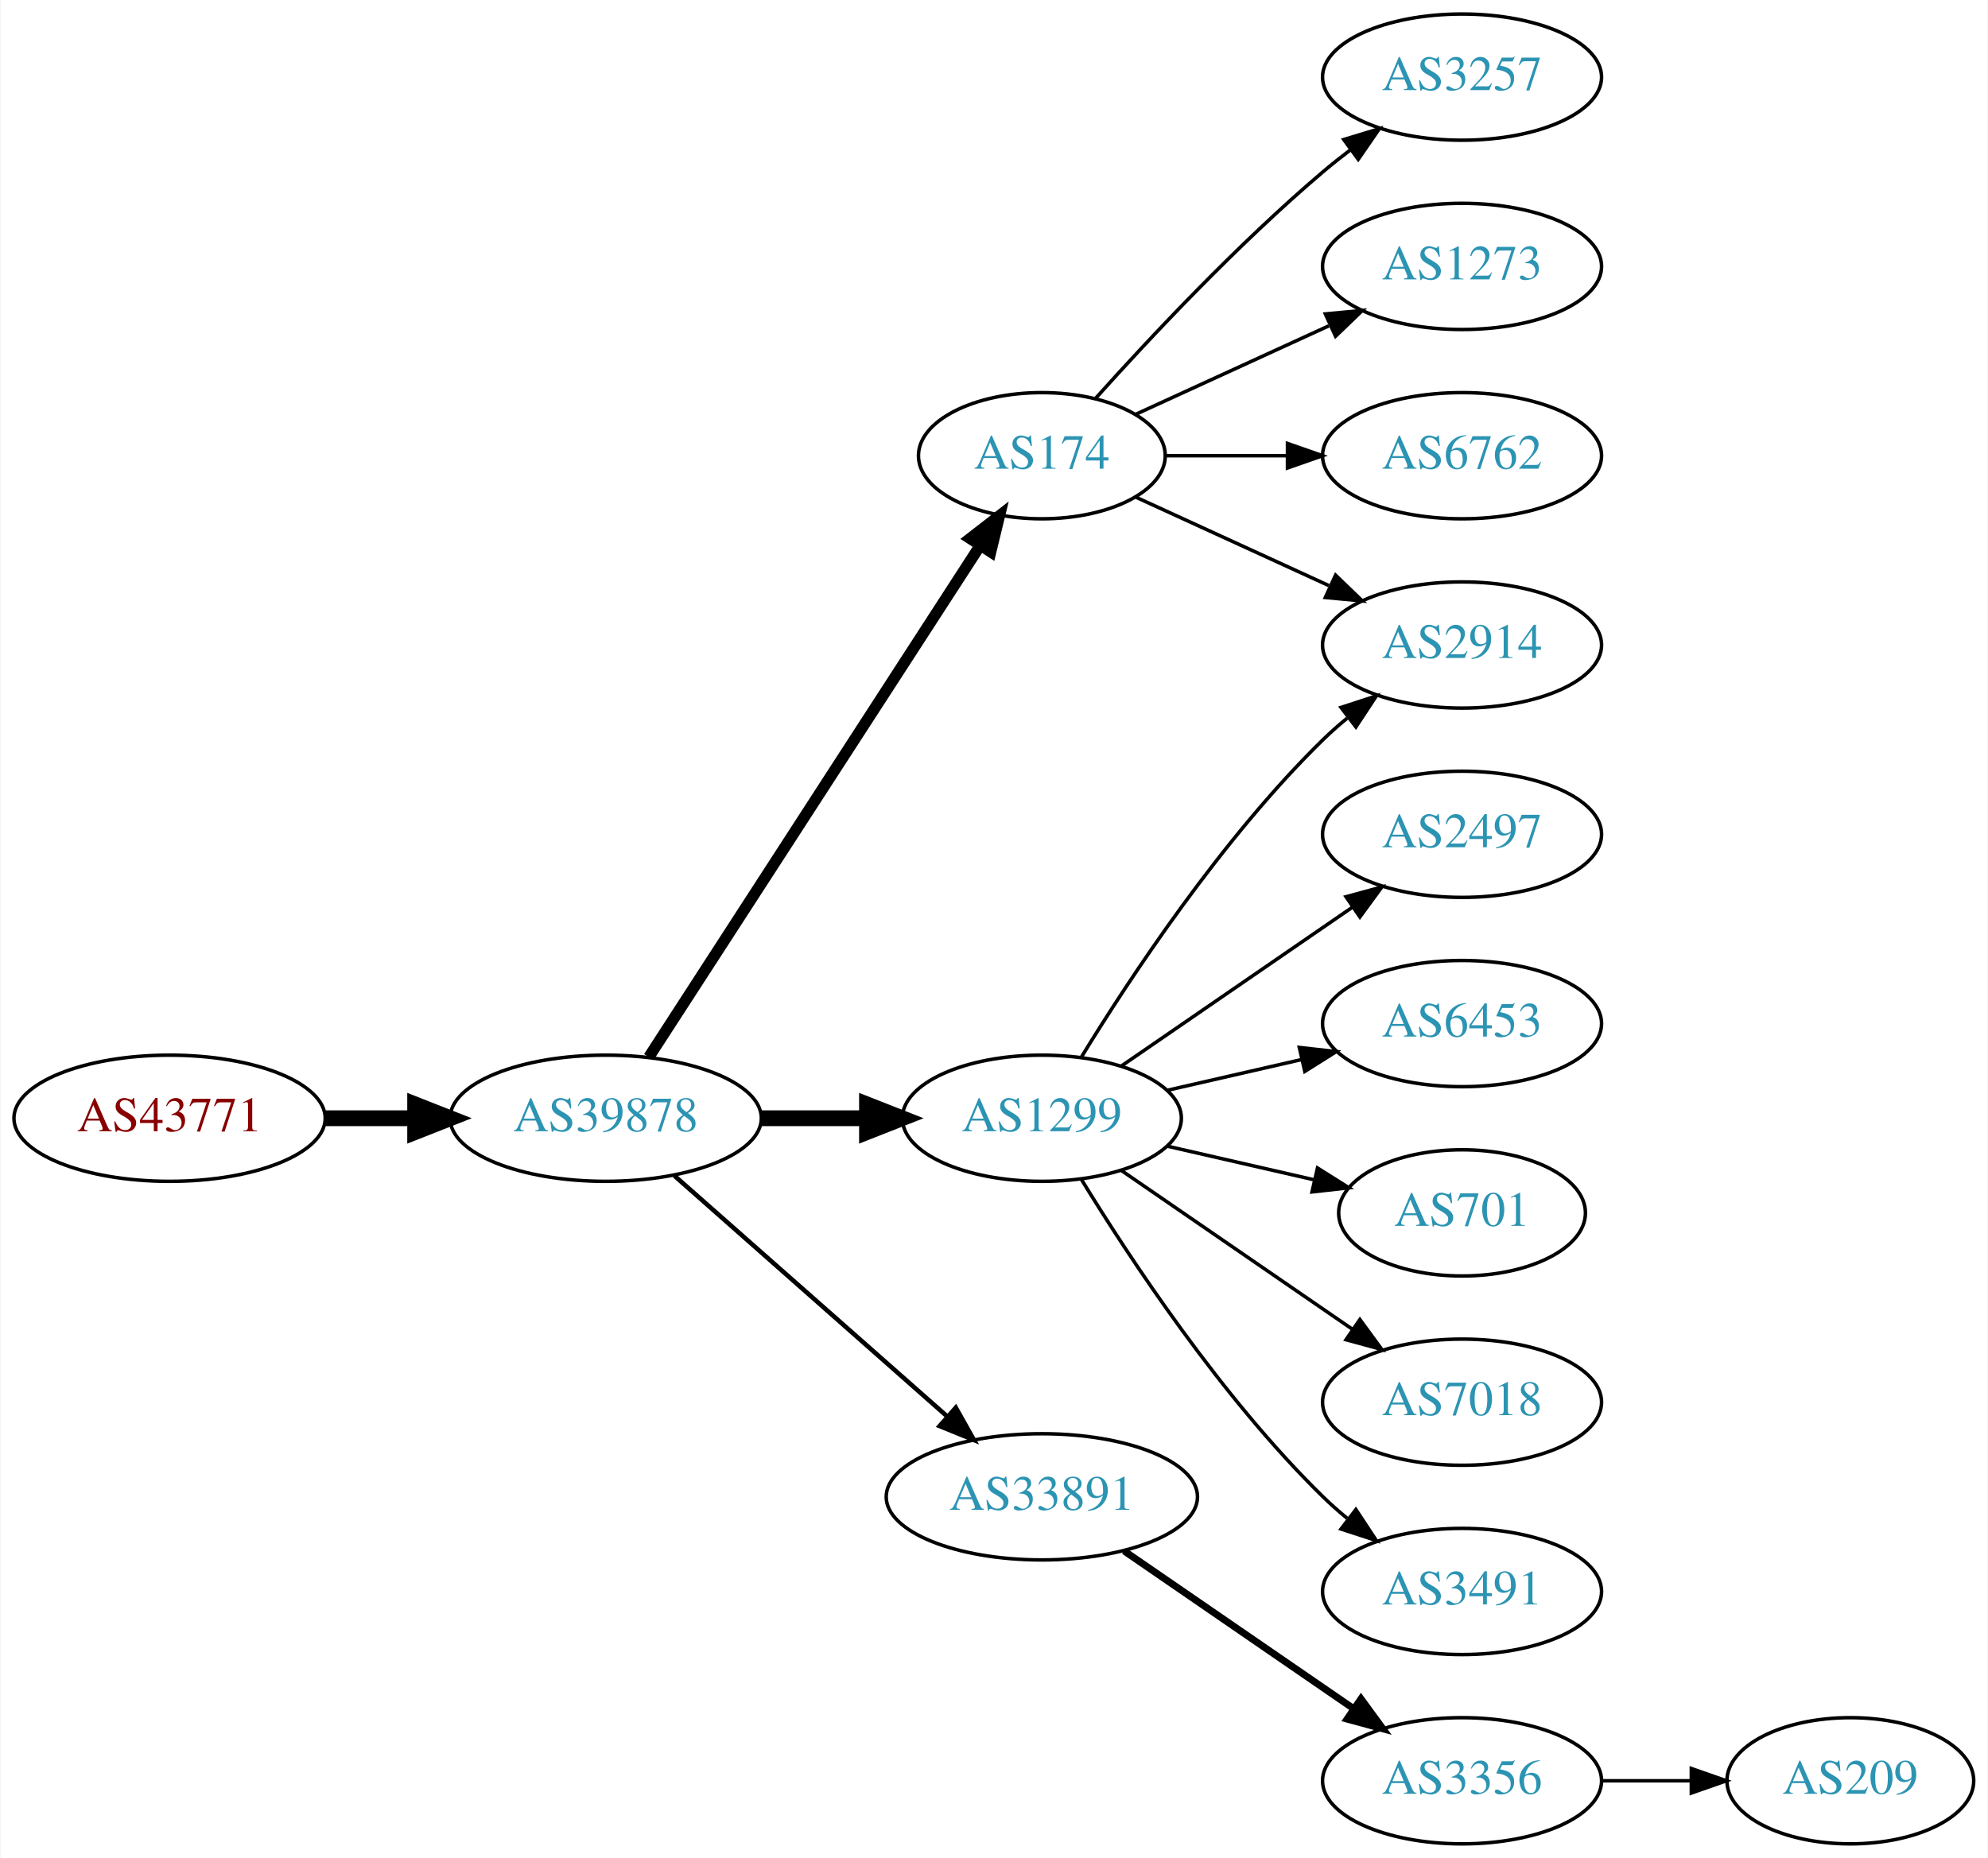
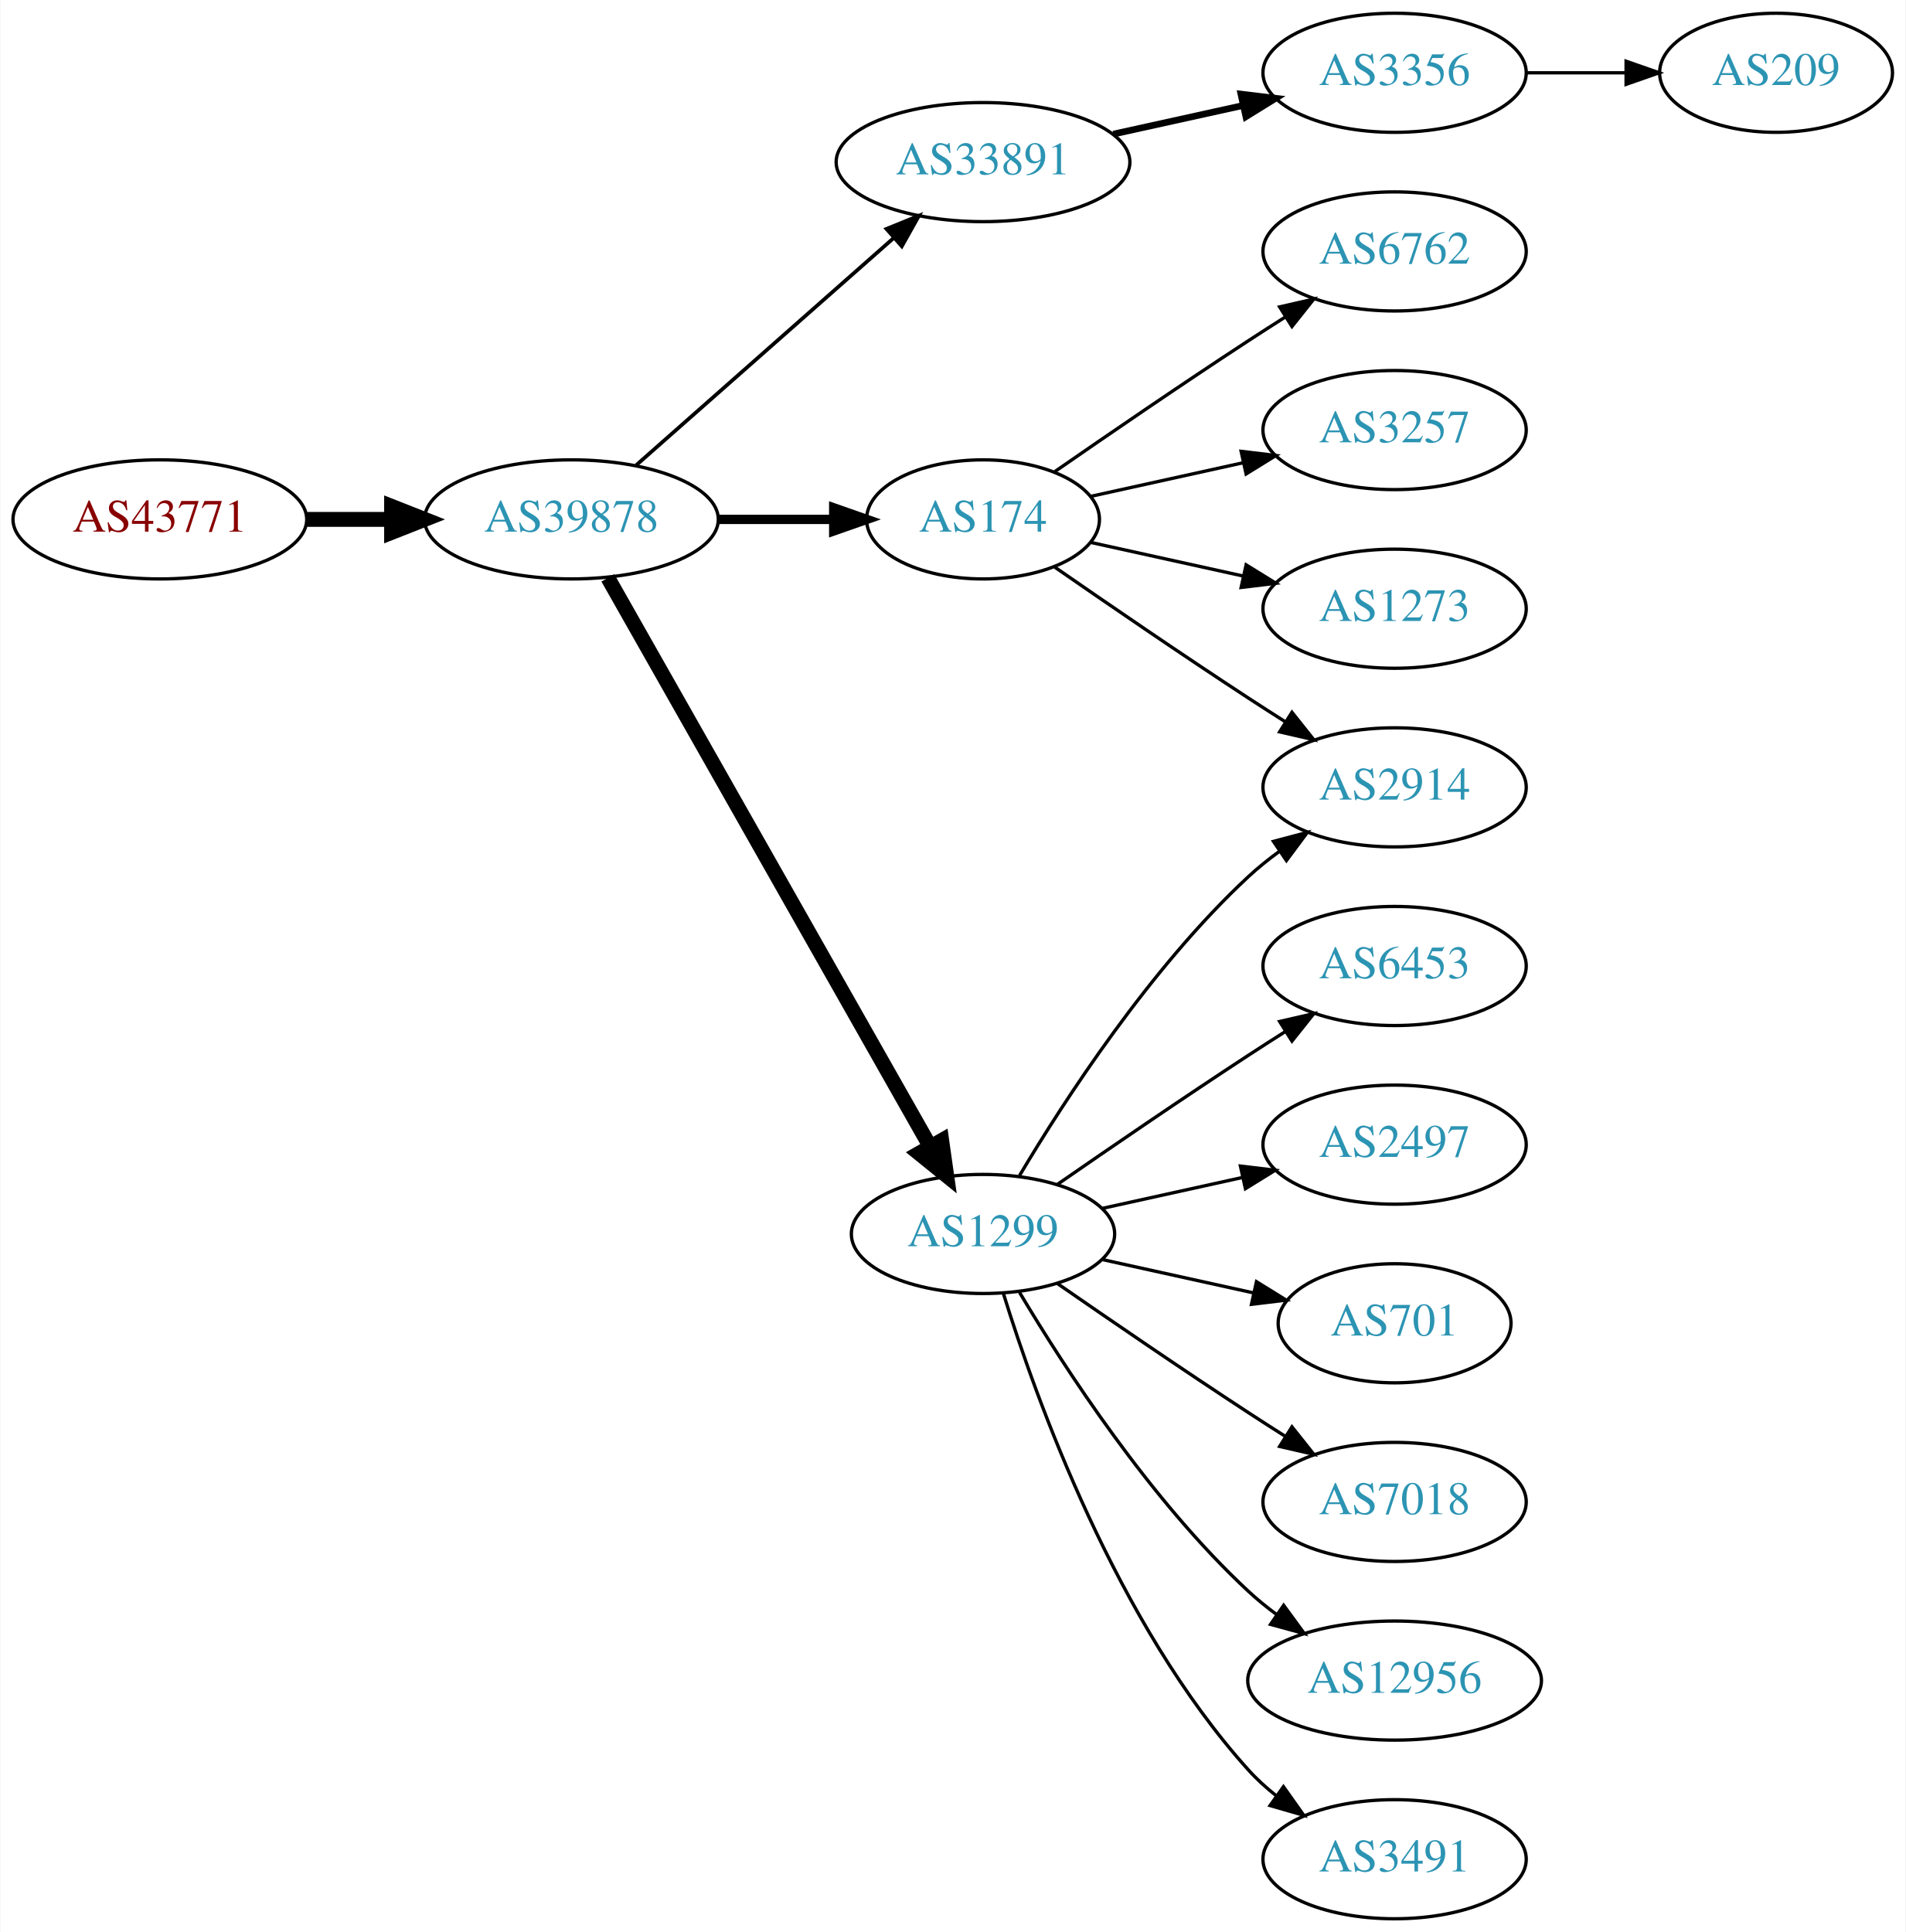
- <svg xmlns="http://www.w3.org/2000/svg" xmlns:xlink="http://www.w3.org/1999/xlink" width="567pt" height="530pt" viewBox="0.00 0.00 566.66 530.00">
-   <g id="graph0" class="graph" transform="scale(1 1) rotate(0) translate(4 526)">
-     <polygon fill="white" stroke="none" points="-4,4 -4,-526 562.663,-526 562.663,4 -4,4" />
+ <svg xmlns="http://www.w3.org/2000/svg" xmlns:xlink="http://www.w3.org/1999/xlink" width="576pt" height="584pt" viewBox="0.00 0.00 575.76 584.00">
+   <g id="graph0" class="graph" transform="scale(1 1) rotate(0) translate(4 580)">
+     <polygon fill="white" stroke="none" points="-4,4 -4,-580 571.762,-580 571.762,4 -4,4" />
    <g id="node1" class="node">
      <g id="a_node1">
        <a xlink:href="/asn/43771" xlink:title="AS43771 ~ MUKI-AS [AT]">
-           <ellipse fill="#ffffff" stroke="black" cx="44.196" cy="-207" rx="44.393" ry="18" />
-           <text text-anchor="middle" x="44.196" y="-203.3" font-family="Times,serif" font-size="14.00" fill="#880000">AS43771</text>
+           <ellipse fill="#ffffff" stroke="black" cx="44.196" cy="-423" rx="44.393" ry="18" />
+           <text text-anchor="middle" x="44.196" y="-419.3" font-family="Times,serif" font-size="14.00" fill="#880000">AS43771</text>
        </a>
      </g>
    </g>
    <g id="node2" class="node">
      <g id="a_node2">
        <a xlink:href="/asn/39878" xlink:title="AS39878 ~ Peter Rauter GmbH [AT]">
-           <ellipse fill="#ffffff" stroke="black" cx="168.588" cy="-207" rx="44.393" ry="18" />
-           <text text-anchor="middle" x="168.588" y="-203.3" font-family="Times,serif" font-size="14.00" fill="#2c94b3">AS39878</text>
+           <ellipse fill="#ffffff" stroke="black" cx="168.588" cy="-423" rx="44.393" ry="18" />
+           <text text-anchor="middle" x="168.588" y="-419.3" font-family="Times,serif" font-size="14.00" fill="#2c94b3">AS39878</text>
        </a>
      </g>
    </g>
    <g id="edge1" class="edge">
-       <path fill="none" stroke="black" stroke-width="4.5" d="M88.692,-207C96.898,-207 105.569,-207 114.041,-207" />
-       <polygon fill="black" stroke="black" stroke-width="4.5" points="114.233,-210.938 124.233,-207 114.233,-203.063 114.233,-210.938" />
+       <path fill="none" stroke="black" stroke-width="4.5" d="M88.692,-423C96.898,-423 105.569,-423 114.041,-423" />
+       <polygon fill="black" stroke="black" stroke-width="4.5" points="114.233,-426.938 124.233,-423 114.233,-419.063 114.233,-426.938" />
    </g>
    <g id="node3" class="node">
      <g id="a_node3">
-         <a xlink:href="/asn/174" xlink:title="AS174 ~ Cogent Communications [US]">
-           <ellipse fill="#ffffff" stroke="black" cx="292.98" cy="-396" rx="35.194" ry="18" />
-           <text text-anchor="middle" x="292.98" y="-392.3" font-family="Times,serif" font-size="14.00" fill="#2c94b3">AS174</text>
+         <a xlink:href="/asn/33891" xlink:title="AS33891 ~ CORE-BACKBONE GMBH GLOBAL NETWORK [DE]">
+           <ellipse fill="#ffffff" stroke="black" cx="292.98" cy="-531" rx="44.393" ry="18" />
+           <text text-anchor="middle" x="292.98" y="-527.3" font-family="Times,serif" font-size="14.00" fill="#2c94b3">AS33891</text>
        </a>
      </g>
    </g>
    <g id="edge2" class="edge">
-       <path fill="none" stroke="black" stroke-width="3.214" d="M180.883,-224.442C202.524,-257.859 249.925,-331.057 275.249,-370.163" />
-       <polygon fill="black" stroke="black" stroke-width="3.214" points="272.516,-372.382 280.889,-378.873 278.392,-368.577 272.516,-372.382" />
+       <path fill="none" stroke="black" stroke-width="1.125" d="M188.177,-439.403C208.875,-457.667 242.481,-487.322 265.826,-507.921" />
+       <polygon fill="black" stroke="black" stroke-width="1.125" points="263.804,-510.805 273.618,-514.797 268.435,-505.556 263.804,-510.805" />
    </g>
    <g id="node4" class="node">
      <g id="a_node4">
+         <a xlink:href="/asn/174" xlink:title="AS174 ~ Cogent Communications [US]">
+           <ellipse fill="#ffffff" stroke="black" cx="292.98" cy="-423" rx="35.194" ry="18" />
+           <text text-anchor="middle" x="292.98" y="-419.3" font-family="Times,serif" font-size="14.00" fill="#2c94b3">AS174</text>
+         </a>
+       </g>
+     </g>
+     <g id="edge3" class="edge">
+       <path fill="none" stroke="black" stroke-width="2.812" d="M213.084,-423C224.341,-423 236.473,-423 247.767,-423" />
+       <polygon fill="black" stroke="black" stroke-width="2.812" points="247.854,-426.5 257.854,-423 247.854,-419.5 247.854,-426.5" />
+     </g>
+     <g id="node5" class="node">
+       <g id="a_node5">
        <a xlink:href="/asn/1299" xlink:title="AS1299 ~ Telia Carrier [EU]">
          <ellipse fill="#ffffff" stroke="black" cx="292.98" cy="-207" rx="39.794" ry="18" />
          <text text-anchor="middle" x="292.98" y="-203.3" font-family="Times,serif" font-size="14.00" fill="#2c94b3">AS1299</text>
        </a>
      </g>
    </g>
-     <g id="edge3" class="edge">
-       <path fill="none" stroke="black" stroke-width="4.5" d="M213.084,-207C222.773,-207 233.11,-207 243.002,-207" />
-       <polygon fill="black" stroke="black" stroke-width="4.5" points="243.105,-210.938 253.105,-207 243.105,-203.063 243.105,-210.938" />
-     </g>
-     <g id="node5" class="node">
-       <g id="a_node5">
-         <a xlink:href="/asn/33891" xlink:title="AS33891 ~ CORE-BACKBONE GMBH GLOBAL NETWORK [DE]">
-           <ellipse fill="#ffffff" stroke="black" cx="292.98" cy="-99" rx="44.393" ry="18" />
-           <text text-anchor="middle" x="292.98" y="-95.3" font-family="Times,serif" font-size="14.00" fill="#2c94b3">AS33891</text>
-         </a>
-       </g>
-     </g>
    <g id="edge4" class="edge">
-       <path fill="none" stroke="black" stroke-width="1.286" d="M188.177,-190.597C208.875,-172.333 242.481,-142.678 265.826,-122.079" />
-       <polygon fill="black" stroke="black" stroke-width="1.286" points="268.435,-124.444 273.618,-115.203 263.804,-119.195 268.435,-124.444" />
+       <path fill="none" stroke="black" stroke-width="4.5" d="M179.604,-405.324C201.084,-367.416 251.677,-278.127 276.998,-233.441" />
+       <polygon fill="black" stroke="black" stroke-width="4.5" points="280.494,-235.259 281.998,-224.617 273.642,-231.377 280.494,-235.259" />
    </g>
    <g id="node6" class="node">
      <g id="a_node6">
-         <a xlink:href="/asn/3257" xlink:title="AS3257 ~ GTT [DE]">
-           <ellipse fill="#ffffff" stroke="black" cx="412.823" cy="-504" rx="39.794" ry="18" />
-           <text text-anchor="middle" x="412.823" y="-500.3" font-family="Times,serif" font-size="14.00" fill="#2c94b3">AS3257</text>
+         <a xlink:href="/asn/3356" xlink:title="AS3356 ~ Level 3 Parent, LLC [US]">
+           <ellipse fill="#ffffff" stroke="black" cx="417.373" cy="-558" rx="39.794" ry="18" />
+           <text text-anchor="middle" x="417.373" y="-554.3" font-family="Times,serif" font-size="14.00" fill="#2c94b3">AS3356</text>
        </a>
      </g>
    </g>
    <g id="edge5" class="edge">
-       <path fill="none" stroke="black" d="M308.342,-412.409C323.616,-429.432 348.875,-456.396 373.176,-477 375.674,-479.117 378.334,-481.232 381.045,-483.293" />
-       <polygon fill="black" stroke="black" points="379.082,-486.194 389.222,-489.266 383.212,-480.541 379.082,-486.194" />
-     </g>
-     <g id="node7" class="node">
-       <g id="a_node7">
-         <a xlink:href="/asn/1273" xlink:title="AS1273 ~ Vodafone Group PLC [EU]">
-           <ellipse fill="#ffffff" stroke="black" cx="412.823" cy="-450" rx="39.794" ry="18" />
-           <text text-anchor="middle" x="412.823" y="-446.3" font-family="Times,serif" font-size="14.00" fill="#2c94b3">AS1273</text>
-         </a>
-       </g>
-     </g>
-     <g id="edge6" class="edge">
-       <path fill="none" stroke="black" d="M319.841,-407.851C335.962,-415.238 356.964,-424.862 374.83,-433.048" />
-       <polygon fill="black" stroke="black" points="373.832,-436.441 384.381,-437.425 376.748,-430.077 373.832,-436.441" />
+       <path fill="none" stroke="black" stroke-width="2" d="M332.37,-539.469C344.761,-542.202 358.608,-545.257 371.429,-548.085" />
+       <polygon fill="black" stroke="black" stroke-width="2" points="370.924,-551.558 381.443,-550.295 372.432,-544.722 370.924,-551.558" />
    </g>
    <g id="node8" class="node">
      <g id="a_node8">
        <a xlink:href="/asn/6762" xlink:title="AS6762 ~ TELECOM ITALIA SPARKLE S.p.A. [IT]">
-           <ellipse fill="#ffffff" stroke="black" cx="412.823" cy="-396" rx="39.794" ry="18" />
-           <text text-anchor="middle" x="412.823" y="-392.3" font-family="Times,serif" font-size="14.00" fill="#2c94b3">AS6762</text>
+           <ellipse fill="#ffffff" stroke="black" cx="417.373" cy="-504" rx="39.794" ry="18" />
+           <text text-anchor="middle" x="417.373" y="-500.3" font-family="Times,serif" font-size="14.00" fill="#2c94b3">AS6762</text>
        </a>
      </g>
    </g>
    <g id="edge7" class="edge">
-       <path fill="none" stroke="black" d="M328.382,-396C339.206,-396 351.374,-396 363.001,-396" />
-       <polygon fill="black" stroke="black" points="363.032,-399.5 373.032,-396 363.032,-392.5 363.032,-399.5" />
+       <path fill="none" stroke="black" d="M314.671,-437.44C330.563,-448.449 353.113,-463.897 373.176,-477 376.758,-479.339 380.529,-481.759 384.289,-484.144" />
+       <polygon fill="black" stroke="black" points="382.623,-487.231 392.95,-489.596 386.352,-481.307 382.623,-487.231" />
    </g>
    <g id="node9" class="node">
      <g id="a_node9">
        <a xlink:href="/asn/2914" xlink:title="AS2914 ~ NTT America, Inc. [US]">
-           <ellipse fill="#ffffff" stroke="black" cx="412.823" cy="-342" rx="39.794" ry="18" />
-           <text text-anchor="middle" x="412.823" y="-338.3" font-family="Times,serif" font-size="14.00" fill="#2c94b3">AS2914</text>
+           <ellipse fill="#ffffff" stroke="black" cx="417.373" cy="-342" rx="39.794" ry="18" />
+           <text text-anchor="middle" x="417.373" y="-338.3" font-family="Times,serif" font-size="14.00" fill="#2c94b3">AS2914</text>
        </a>
      </g>
    </g>
    <g id="edge8" class="edge">
-       <path fill="none" stroke="black" d="M319.841,-384.149C335.962,-376.762 356.964,-367.138 374.83,-358.952" />
-       <polygon fill="black" stroke="black" points="376.748,-361.923 384.381,-354.575 373.832,-355.559 376.748,-361.923" />
-     </g>
-     <g id="edge14" class="edge">
-       <path fill="none" stroke="black" d="M304.246,-224.44C318.055,-246.991 344.243,-286.722 373.176,-315 375.317,-317.092 377.634,-319.137 380.034,-321.106" />
-       <polygon fill="black" stroke="black" points="378.301,-324.185 388.375,-327.464 382.544,-318.618 378.301,-324.185" />
+       <path fill="none" stroke="black" d="M314.671,-408.56C330.563,-397.551 353.113,-382.103 373.176,-369 376.758,-366.661 380.529,-364.241 384.289,-361.856" />
+       <polygon fill="black" stroke="black" points="386.352,-364.693 392.95,-356.404 382.623,-358.769 386.352,-364.693" />
+     </g>
+     <g id="node10" class="node">
+       <g id="a_node10">
+         <a xlink:href="/asn/3257" xlink:title="AS3257 ~ GTT [DE]">
+           <ellipse fill="#ffffff" stroke="black" cx="417.373" cy="-450" rx="39.794" ry="18" />
+           <text text-anchor="middle" x="417.373" y="-446.3" font-family="Times,serif" font-size="14.00" fill="#2c94b3">AS3257</text>
+         </a>
+       </g>
+     </g>
+     <g id="edge9" class="edge">
+       <path fill="none" stroke="black" d="M325.499,-429.953C339.56,-433.055 356.378,-436.765 371.702,-440.146" />
+       <polygon fill="black" stroke="black" points="370.993,-443.573 381.512,-442.31 372.501,-436.738 370.993,-443.573" />
+     </g>
+     <g id="node11" class="node">
+       <g id="a_node11">
+         <a xlink:href="/asn/1273" xlink:title="AS1273 ~ Vodafone Group PLC [EU]">
+           <ellipse fill="#ffffff" stroke="black" cx="417.373" cy="-396" rx="39.794" ry="18" />
+           <text text-anchor="middle" x="417.373" y="-392.3" font-family="Times,serif" font-size="14.00" fill="#2c94b3">AS1273</text>
+         </a>
+       </g>
+     </g>
+     <g id="edge10" class="edge">
+       <path fill="none" stroke="black" d="M325.499,-416.047C339.56,-412.945 356.378,-409.235 371.702,-405.854" />
+       <polygon fill="black" stroke="black" points="372.501,-409.262 381.512,-403.69 370.993,-402.427 372.501,-409.262" />
+     </g>
+     <g id="edge12" class="edge">
+       <path fill="none" stroke="black" d="M304.026,-224.671C317.597,-247.472 343.529,-287.472 373.176,-315 376.083,-317.699 379.296,-320.28 382.62,-322.703" />
+       <polygon fill="black" stroke="black" points="380.755,-325.667 390.998,-328.375 384.679,-319.87 380.755,-325.667" />
    </g>
    <g id="node12" class="node">
      <g id="a_node12">
-         <a xlink:href="/asn/2497" xlink:title="AS2497 ~ Internet Initiative Japan Inc. [JP]">
-           <ellipse fill="#ffffff" stroke="black" cx="412.823" cy="-288" rx="39.794" ry="18" />
-           <text text-anchor="middle" x="412.823" y="-284.3" font-family="Times,serif" font-size="14.00" fill="#2c94b3">AS2497</text>
+         <a xlink:href="/asn/6453" xlink:title="AS6453 ~ TATA COMMUNICATIONS (AMERICA) INC [US]">
+           <ellipse fill="#ffffff" stroke="black" cx="417.373" cy="-288" rx="39.794" ry="18" />
+           <text text-anchor="middle" x="417.373" y="-284.3" font-family="Times,serif" font-size="14.00" fill="#2c94b3">AS6453</text>
        </a>
      </g>
    </g>
    <g id="edge11" class="edge">
-       <path fill="none" stroke="black" d="M315.595,-221.857C334.083,-234.565 360.897,-252.995 381.526,-267.175" />
-       <polygon fill="black" stroke="black" points="379.723,-270.183 389.947,-272.963 383.688,-264.414 379.723,-270.183" />
+       <path fill="none" stroke="black" d="M315.337,-221.901C331.188,-232.877 353.391,-248.079 373.176,-261 376.758,-263.339 380.529,-265.759 384.289,-268.144" />
+       <polygon fill="black" stroke="black" points="382.623,-271.231 392.95,-273.596 386.352,-265.307 382.623,-271.231" />
    </g>
    <g id="node13" class="node">
      <g id="a_node13">
-         <a xlink:href="/asn/6453" xlink:title="AS6453 ~ TATA COMMUNICATIONS (AMERICA) INC [US]">
-           <ellipse fill="#ffffff" stroke="black" cx="412.823" cy="-234" rx="39.794" ry="18" />
-           <text text-anchor="middle" x="412.823" y="-230.3" font-family="Times,serif" font-size="14.00" fill="#2c94b3">AS6453</text>
-         </a>
-       </g>
-     </g>
-     <g id="edge12" class="edge">
-       <path fill="none" stroke="black" d="M328.7,-214.955C340.7,-217.704 354.32,-220.825 367.013,-223.733" />
-       <polygon fill="black" stroke="black" points="366.415,-227.187 376.945,-226.009 367.979,-220.364 366.415,-227.187" />
+         <a xlink:href="/asn/2497" xlink:title="AS2497 ~ Internet Initiative Japan Inc. [JP]">
+           <ellipse fill="#ffffff" stroke="black" cx="417.373" cy="-234" rx="39.794" ry="18" />
+           <text text-anchor="middle" x="417.373" y="-230.3" font-family="Times,serif" font-size="14.00" fill="#2c94b3">AS2497</text>
+         </a>
+       </g>
+     </g>
+     <g id="edge13" class="edge">
+       <path fill="none" stroke="black" d="M329.053,-214.737C342.24,-217.646 357.42,-220.995 371.386,-224.076" />
+       <polygon fill="black" stroke="black" points="370.776,-227.525 381.295,-226.262 372.284,-220.69 370.776,-227.525" />
    </g>
    <g id="node14" class="node">
      <g id="a_node14">
        <a xlink:href="/asn/701" xlink:title="AS701 ~ UUNET [US]">
-           <ellipse fill="#ffffff" stroke="black" cx="412.823" cy="-180" rx="35.194" ry="18" />
-           <text text-anchor="middle" x="412.823" y="-176.3" font-family="Times,serif" font-size="14.00" fill="#2c94b3">AS701</text>
-         </a>
-       </g>
-     </g>
-     <g id="edge13" class="edge">
-       <path fill="none" stroke="black" d="M328.7,-199.045C341.792,-196.045 356.814,-192.604 370.455,-189.478" />
-       <polygon fill="black" stroke="black" points="371.597,-192.807 380.562,-187.162 370.033,-185.984 371.597,-192.807" />
+           <ellipse fill="#ffffff" stroke="black" cx="417.373" cy="-180" rx="35.194" ry="18" />
+           <text text-anchor="middle" x="417.373" y="-176.3" font-family="Times,serif" font-size="14.00" fill="#2c94b3">AS701</text>
+         </a>
+       </g>
+     </g>
+     <g id="edge14" class="edge">
+       <path fill="none" stroke="black" d="M329.053,-199.263C343.287,-196.123 359.841,-192.471 374.686,-189.196" />
+       <polygon fill="black" stroke="black" points="375.628,-192.572 384.64,-187 374.12,-185.737 375.628,-192.572" />
    </g>
    <g id="node15" class="node">
      <g id="a_node15">
        <a xlink:href="/asn/7018" xlink:title="AS7018 ~ AT&amp;T Services, Inc. [US]">
-           <ellipse fill="#ffffff" stroke="black" cx="412.823" cy="-126" rx="39.794" ry="18" />
-           <text text-anchor="middle" x="412.823" y="-122.3" font-family="Times,serif" font-size="14.00" fill="#2c94b3">AS7018</text>
+           <ellipse fill="#ffffff" stroke="black" cx="417.373" cy="-126" rx="39.794" ry="18" />
+           <text text-anchor="middle" x="417.373" y="-122.3" font-family="Times,serif" font-size="14.00" fill="#2c94b3">AS7018</text>
        </a>
      </g>
    </g>
    <g id="edge15" class="edge">
-       <path fill="none" stroke="black" d="M315.595,-192.143C334.083,-179.435 360.897,-161.005 381.526,-146.825" />
-       <polygon fill="black" stroke="black" points="383.688,-149.586 389.947,-141.037 379.723,-143.817 383.688,-149.586" />
+       <path fill="none" stroke="black" d="M315.337,-192.099C331.188,-181.123 353.391,-165.921 373.176,-153 376.758,-150.661 380.529,-148.241 384.289,-145.856" />
+       <polygon fill="black" stroke="black" points="386.352,-148.693 392.95,-140.404 382.623,-142.769 386.352,-148.693" />
    </g>
    <g id="node16" class="node">
      <g id="a_node16">
+         <a xlink:href="/asn/12956" xlink:title="AS12956 ~ TELXIUS [ES]">
+           <ellipse fill="#ffffff" stroke="black" cx="417.373" cy="-72" rx="44.393" ry="18" />
+           <text text-anchor="middle" x="417.373" y="-68.3" font-family="Times,serif" font-size="14.00" fill="#2c94b3">AS12956</text>
+         </a>
+       </g>
+     </g>
+     <g id="edge16" class="edge">
+       <path fill="none" stroke="black" d="M304.026,-189.329C317.597,-166.528 343.529,-126.528 373.176,-99 375.783,-96.58 378.637,-94.254 381.595,-92.052" />
+       <polygon fill="black" stroke="black" points="383.843,-94.754 390.095,-86.2 379.873,-88.988 383.843,-94.754" />
+     </g>
+     <g id="node17" class="node">
+       <g id="a_node17">
        <a xlink:href="/asn/3491" xlink:title="AS3491 ~ PCCW Global, Inc. [US]">
-           <ellipse fill="#ffffff" stroke="black" cx="412.823" cy="-72" rx="39.794" ry="18" />
-           <text text-anchor="middle" x="412.823" y="-68.3" font-family="Times,serif" font-size="14.00" fill="#2c94b3">AS3491</text>
-         </a>
-       </g>
-     </g>
-     <g id="edge16" class="edge">
-       <path fill="none" stroke="black" d="M304.246,-189.56C318.055,-167.009 344.243,-127.278 373.176,-99 375.317,-96.908 377.634,-94.863 380.034,-92.894" />
-       <polygon fill="black" stroke="black" points="382.544,-95.382 388.375,-86.536 378.301,-89.815 382.544,-95.382" />
-     </g>
-     <g id="node10" class="node">
-       <g id="a_node10">
-         <a xlink:href="/asn/3356" xlink:title="AS3356 ~ Level 3 Parent, LLC [US]">
-           <ellipse fill="#ffffff" stroke="black" cx="412.823" cy="-18" rx="39.794" ry="18" />
-           <text text-anchor="middle" x="412.823" y="-14.3" font-family="Times,serif" font-size="14.00" fill="#2c94b3">AS3356</text>
-         </a>
-       </g>
-     </g>
-     <g id="edge9" class="edge">
-       <path fill="none" stroke="black" stroke-width="2" d="M316.423,-83.574C335.004,-70.802 361.565,-52.545 381.945,-38.537" />
-       <polygon fill="black" stroke="black" stroke-width="2" points="384.001,-41.371 390.259,-32.822 380.036,-35.602 384.001,-41.371" />
-     </g>
-     <g id="node11" class="node">
-       <g id="a_node11">
+           <ellipse fill="#ffffff" stroke="black" cx="417.373" cy="-18" rx="39.794" ry="18" />
+           <text text-anchor="middle" x="417.373" y="-14.3" font-family="Times,serif" font-size="14.00" fill="#2c94b3">AS3491</text>
+         </a>
+       </g>
+     </g>
+     <g id="edge17" class="edge">
+       <path fill="none" stroke="black" d="M299.118,-189.06C309.021,-157.021 333.359,-89.188 373.176,-45 375.693,-42.208 378.564,-39.599 381.603,-37.188" />
+       <polygon fill="black" stroke="black" points="383.786,-39.931 389.911,-31.285 379.732,-34.224 383.786,-39.931" />
+     </g>
+     <g id="node7" class="node">
+       <g id="a_node7">
        <a xlink:href="/asn/209" xlink:title="AS209 ~ CenturyLink Communications, LLC [US]">
-           <ellipse fill="#ffffff" stroke="black" cx="523.566" cy="-18" rx="35.194" ry="18" />
-           <text text-anchor="middle" x="523.566" y="-14.3" font-family="Times,serif" font-size="14.00" fill="#2c94b3">AS209</text>
-         </a>
-       </g>
-     </g>
-     <g id="edge10" class="edge">
-       <path fill="none" stroke="black" d="M452.775,-18C461.007,-18 469.753,-18 478.169,-18" />
-       <polygon fill="black" stroke="black" points="478.214,-21.5 488.214,-18 478.214,-14.5 478.214,-21.5" />
+           <ellipse fill="#ffffff" stroke="black" cx="532.666" cy="-558" rx="35.194" ry="18" />
+           <text text-anchor="middle" x="532.666" y="-554.3" font-family="Times,serif" font-size="14.00" fill="#2c94b3">AS209</text>
+         </a>
+       </g>
+     </g>
+     <g id="edge6" class="edge">
+       <path fill="none" stroke="black" d="M457.045,-558C466.75,-558 477.241,-558 487.204,-558" />
+       <polygon fill="black" stroke="black" points="487.34,-561.5 497.34,-558 487.34,-554.5 487.34,-561.5" />
    </g>
  </g>
</svg>
